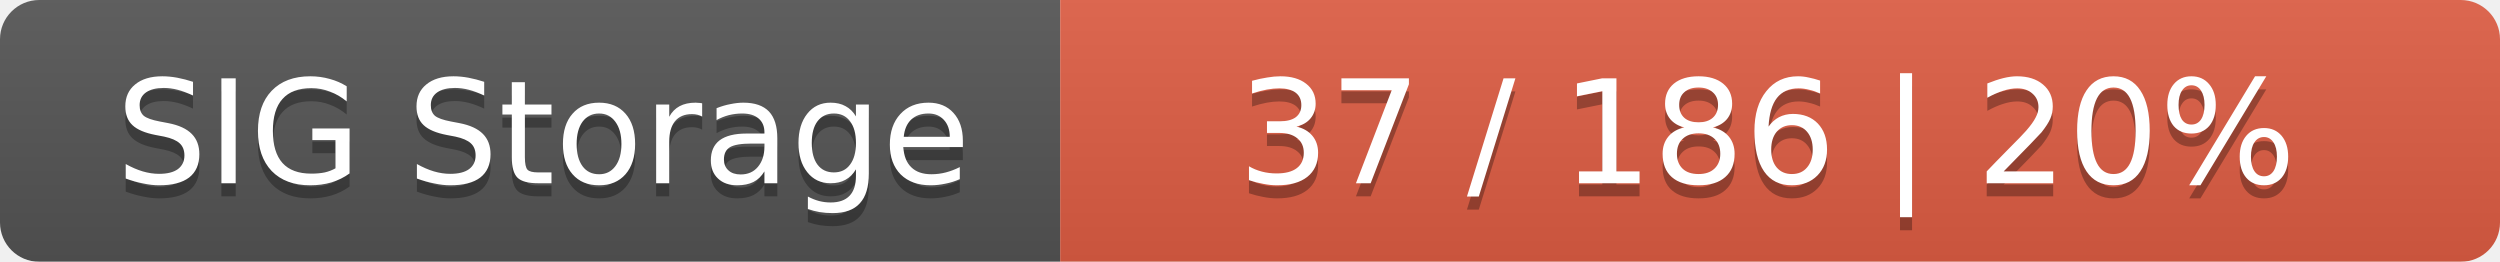
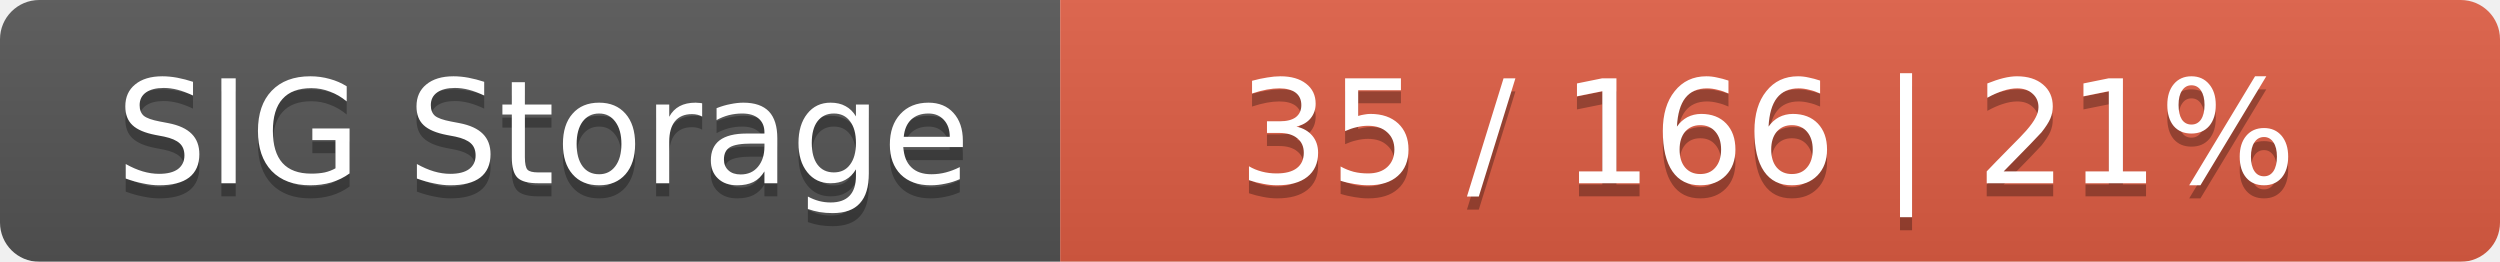
<svg xmlns="http://www.w3.org/2000/svg" width="191" height="20">
  <linearGradient id="smooth" x2="0" y2="100%">
    <stop offset="0" stop-color="#bbb" stop-opacity=".1" />
    <stop offset="1" stop-opacity=".1" />
  </linearGradient>
  <mask id="round">
    <rect width="191" height="20" rx="3" fill="#fff" />
  </mask>
  <g mask="url(#round)">
    <rect width="81" height="20" fill="#555" />
    <rect x="81" width="110" height="20" fill="#e05d44" />
    <rect width="191" height="20" fill="url(#smooth)" />
  </g>
  <g fill="#fff" text-anchor="middle" font-family="DejaVu Sans,Verdana,Geneva,sans-serif" font-size="11">
    <text x="41.5" y="15" fill="#010101" fill-opacity=".3">SIG Storage</text>
    <text x="41.5" y="14">SIG Storage</text>
-     <text x="135" y="15" fill="#010101" fill-opacity=".3">37 / 186    |    20%</text>
-     <text x="135" y="14">37 / 186    |    20%</text>
+     <text x="135" y="15" fill="#010101" fill-opacity=".3">35 / 166    |    21%</text>
+     <text x="135" y="14">35 / 166    |    21%</text>
  </g>
</svg>
